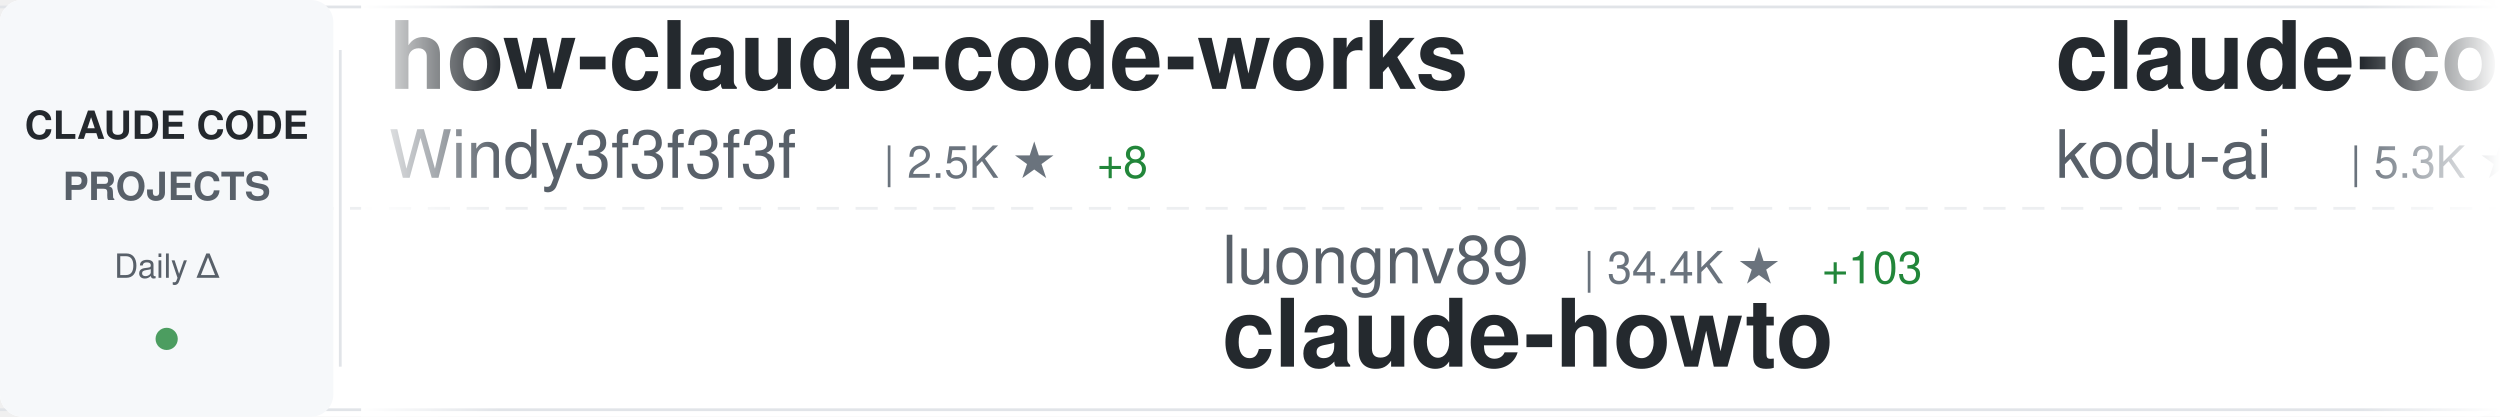
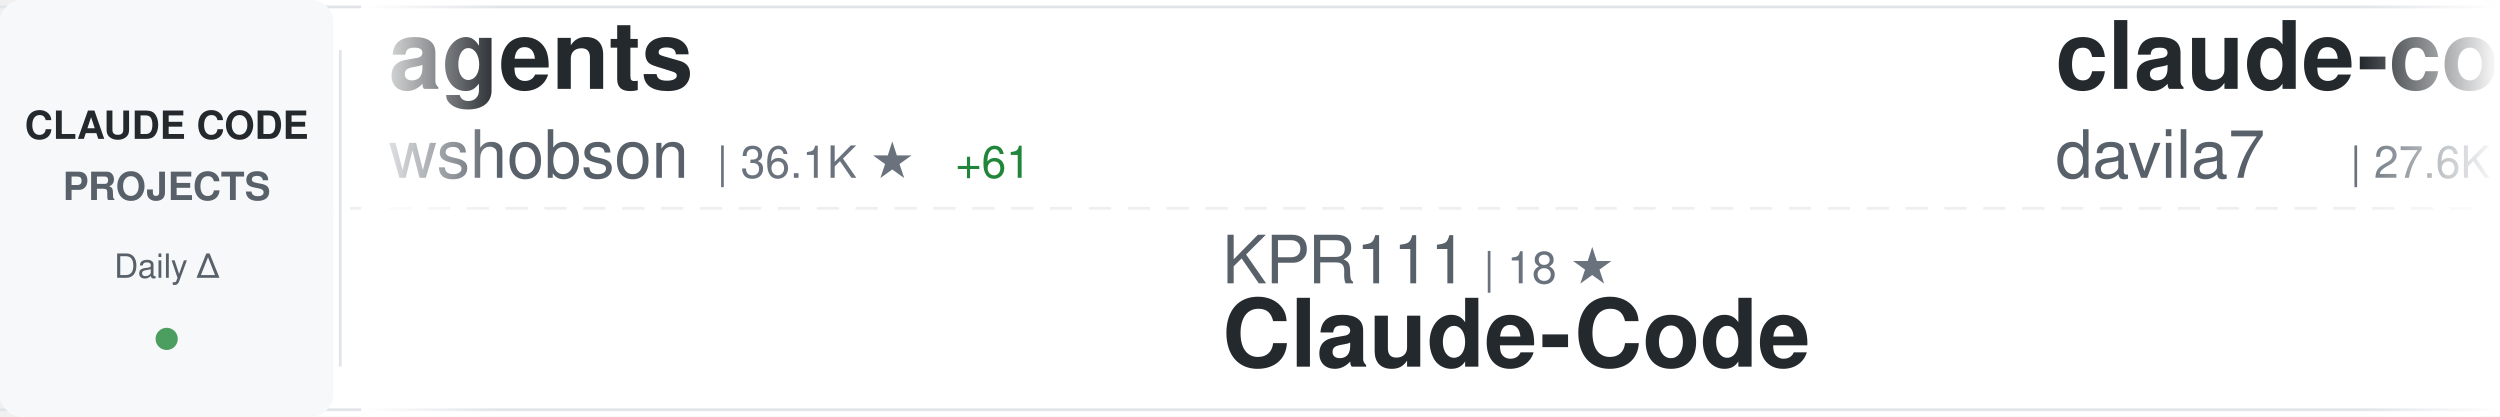
<svg xmlns="http://www.w3.org/2000/svg" width="900" height="150">
  <defs>
    <linearGradient id="awesomeLeftFade" x1="0%" y1="0%" x2="100%" y2="0%">
      <stop offset="0%" style="stop-color:#ffffff;stop-opacity:1" />
      <stop offset="100%" style="stop-color:#ffffff;stop-opacity:0" />
    </linearGradient>
    <linearGradient id="awesomeRightFade" x1="0%" y1="0%" x2="100%" y2="0%">
      <stop offset="0%" style="stop-color:#ffffff;stop-opacity:0" />
      <stop offset="100%" style="stop-color:#ffffff;stop-opacity:1" />
    </linearGradient>
  </defs>
  <rect width="900" height="150" fill="#ffffff" rx="8" />
  <rect x="0" y="2" width="900" height="1" fill="#e1e4e8" />
  <rect x="0" y="147" width="900" height="1" fill="#e1e4e8" />
  <line x1="0" y1="75" x2="900" y2="75" stroke="#e1e4e8" stroke-width="1" stroke-dasharray="8 6" opacity="0.6" />
  <rect x="0" y="0" width="120" height="150" fill="#f6f8fa" rx="8" />
  <text x="60" y="50" font-family="-apple-system, BlinkMacSystemFont, 'Segoe UI', Helvetica, Arial, sans-serif" font-size="14" font-weight="600" fill="#24292e" text-anchor="middle">CLAUDE CODE</text>
  <text x="60" y="72" font-family="-apple-system, BlinkMacSystemFont, 'Segoe UI', Helvetica, Arial, sans-serif" font-size="14" font-weight="600" fill="#586069" text-anchor="middle">PROJECTS</text>
  <text x="60" y="100" font-family="-apple-system, BlinkMacSystemFont, 'Segoe UI', Helvetica, Arial, sans-serif" font-size="12" font-weight="500" fill="#586069" text-anchor="middle">Daily Δ</text>
  <circle cx="60" cy="122" r="4" fill="#22863a" opacity="0.8" />
  <rect x="122" y="18" width="1" height="114" fill="#e1e4e8" />
  <clipPath id="awesomeTickerClip">
    <rect x="130" y="0" width="770" height="150" />
  </clipPath>
  <g clip-path="url(#awesomeTickerClip)">
    <g id="awesomeTickerItems">
      <animateTransform attributeName="transform" attributeType="XML" type="translate" from="0 0" to="-3000 0" dur="54s" repeatCount="indefinite" />
      <g transform="translate(0, 0)">
-         <text x="140" y="32" font-family="-apple-system, BlinkMacSystemFont, 'Segoe UI', Helvetica, Arial, sans-serif" font-size="34" font-weight="600" fill="#24292e">how-claude-code-works</text>
-         <text x="140" y="64" font-family="-apple-system, BlinkMacSystemFont, 'Segoe UI', Helvetica, Arial, sans-serif" font-size="24" font-weight="400" fill="#586069">Windy3f3f3f3f</text>
-         <text x="318" y="64" font-family="-apple-system, BlinkMacSystemFont, 'Segoe UI', Helvetica, Arial, sans-serif" font-size="16" font-weight="500" fill="#6a737d">| 2.5K ★</text>
-         <text x="395" y="64" font-family="-apple-system, BlinkMacSystemFont, 'Segoe UI', Helvetica, Arial, sans-serif" font-size="16" font-weight="500" fill="#22863a"> +8</text>
+         <text x="140" y="32" font-family="-apple-system, BlinkMacSystemFont, 'Segoe UI', Helvetica, Arial, sans-serif" font-size="34" font-weight="600" fill="#24292e">agents</text>
+         <text x="140" y="64" font-family="-apple-system, BlinkMacSystemFont, 'Segoe UI', Helvetica, Arial, sans-serif" font-size="24" font-weight="400" fill="#586069">wshobson</text>
+         <text x="258" y="64" font-family="-apple-system, BlinkMacSystemFont, 'Segoe UI', Helvetica, Arial, sans-serif" font-size="16" font-weight="500" fill="#6a737d">| 36.1K ★</text>
+         <text x="344" y="64" font-family="-apple-system, BlinkMacSystemFont, 'Segoe UI', Helvetica, Arial, sans-serif" font-size="16" font-weight="500" fill="#22863a"> +61</text>
      </g>
      <g transform="translate(300, 0)">
-         <text x="140" y="102" font-family="-apple-system, BlinkMacSystemFont, 'Segoe UI', Helvetica, Arial, sans-serif" font-size="24" font-weight="400" fill="#586069">luongnv89</text>
-         <text x="270" y="102" font-family="-apple-system, BlinkMacSystemFont, 'Segoe UI', Helvetica, Arial, sans-serif" font-size="16" font-weight="500" fill="#6a737d">| 34.4K ★</text>
-         <text x="356" y="102" font-family="-apple-system, BlinkMacSystemFont, 'Segoe UI', Helvetica, Arial, sans-serif" font-size="16" font-weight="500" fill="#22863a"> +103</text>
-         <text x="140" y="132" font-family="-apple-system, BlinkMacSystemFont, 'Segoe UI', Helvetica, Arial, sans-serif" font-size="34" font-weight="600" fill="#24292e">claude-howto</text>
+         <text x="140" y="102" font-family="-apple-system, BlinkMacSystemFont, 'Segoe UI', Helvetica, Arial, sans-serif" font-size="24" font-weight="400" fill="#586069">KPR111</text>
+         <text x="234" y="102" font-family="-apple-system, BlinkMacSystemFont, 'Segoe UI', Helvetica, Arial, sans-serif" font-size="16" font-weight="500" fill="#6a737d">| 18 ★</text>
+         <text x="140" y="132" font-family="-apple-system, BlinkMacSystemFont, 'Segoe UI', Helvetica, Arial, sans-serif" font-size="34" font-weight="600" fill="#24292e">Claude-Code</text>
      </g>
      <g transform="translate(600, 0)">
-         <text x="140" y="32" font-family="-apple-system, BlinkMacSystemFont, 'Segoe UI', Helvetica, Arial, sans-serif" font-size="34" font-weight="600" fill="#24292e">claude-coder</text>
-         <text x="140" y="64" font-family="-apple-system, BlinkMacSystemFont, 'Segoe UI', Helvetica, Arial, sans-serif" font-size="24" font-weight="400" fill="#586069">kodu-ai</text>
-         <text x="246" y="64" font-family="-apple-system, BlinkMacSystemFont, 'Segoe UI', Helvetica, Arial, sans-serif" font-size="16" font-weight="500" fill="#6a737d">| 5.3K ★</text>
+         <text x="140" y="32" font-family="-apple-system, BlinkMacSystemFont, 'Segoe UI', Helvetica, Arial, sans-serif" font-size="34" font-weight="600" fill="#24292e">claude-code-templates</text>
+         <text x="140" y="64" font-family="-apple-system, BlinkMacSystemFont, 'Segoe UI', Helvetica, Arial, sans-serif" font-size="24" font-weight="400" fill="#586069">davila7</text>
+         <text x="246" y="64" font-family="-apple-system, BlinkMacSystemFont, 'Segoe UI', Helvetica, Arial, sans-serif" font-size="16" font-weight="500" fill="#6a737d">| 27.6K ★</text>
+         <text x="332" y="64" font-family="-apple-system, BlinkMacSystemFont, 'Segoe UI', Helvetica, Arial, sans-serif" font-size="16" font-weight="500" fill="#22863a"> +30</text>
      </g>
      <g transform="translate(900, 0)">
-         <text x="140" y="102" font-family="-apple-system, BlinkMacSystemFont, 'Segoe UI', Helvetica, Arial, sans-serif" font-size="24" font-weight="400" fill="#586069">darcyegb</text>
-         <text x="258" y="102" font-family="-apple-system, BlinkMacSystemFont, 'Segoe UI', Helvetica, Arial, sans-serif" font-size="16" font-weight="500" fill="#6a737d">| 703 ★</text>
-         <text x="326" y="102" font-family="-apple-system, BlinkMacSystemFont, 'Segoe UI', Helvetica, Arial, sans-serif" font-size="16" font-weight="500" fill="#22863a"> +2</text>
-         <text x="140" y="132" font-family="-apple-system, BlinkMacSystemFont, 'Segoe UI', Helvetica, Arial, sans-serif" font-size="34" font-weight="600" fill="#24292e">ClaudeCodeAgents</text>
+         <text x="140" y="102" font-family="-apple-system, BlinkMacSystemFont, 'Segoe UI', Helvetica, Arial, sans-serif" font-size="24" font-weight="400" fill="#586069">Windy3f3f3f3f</text>
+         <text x="318" y="102" font-family="-apple-system, BlinkMacSystemFont, 'Segoe UI', Helvetica, Arial, sans-serif" font-size="16" font-weight="500" fill="#6a737d">| 2.5K ★</text>
+         <text x="395" y="102" font-family="-apple-system, BlinkMacSystemFont, 'Segoe UI', Helvetica, Arial, sans-serif" font-size="16" font-weight="500" fill="#22863a"> +11</text>
+         <text x="140" y="132" font-family="-apple-system, BlinkMacSystemFont, 'Segoe UI', Helvetica, Arial, sans-serif" font-size="34" font-weight="600" fill="#24292e">how-claude-code-works</text>
      </g>
      <g transform="translate(1200, 0)">
-         <text x="140" y="32" font-family="-apple-system, BlinkMacSystemFont, 'Segoe UI', Helvetica, Arial, sans-serif" font-size="34" font-weight="600" fill="#24292e">claude_codex_bridge</text>
-         <text x="140" y="64" font-family="-apple-system, BlinkMacSystemFont, 'Segoe UI', Helvetica, Arial, sans-serif" font-size="24" font-weight="400" fill="#586069">SeemSeam</text>
-         <text x="258" y="64" font-family="-apple-system, BlinkMacSystemFont, 'Segoe UI', Helvetica, Arial, sans-serif" font-size="16" font-weight="500" fill="#6a737d">| 2.8K ★</text>
-         <text x="335" y="64" font-family="-apple-system, BlinkMacSystemFont, 'Segoe UI', Helvetica, Arial, sans-serif" font-size="16" font-weight="500" fill="#22863a"> +15</text>
+         <text x="140" y="32" font-family="-apple-system, BlinkMacSystemFont, 'Segoe UI', Helvetica, Arial, sans-serif" font-size="34" font-weight="600" fill="#24292e">claude-code-hooks-master...</text>
+         <text x="140" y="64" font-family="-apple-system, BlinkMacSystemFont, 'Segoe UI', Helvetica, Arial, sans-serif" font-size="24" font-weight="400" fill="#586069">disler</text>
+         <text x="234" y="64" font-family="-apple-system, BlinkMacSystemFont, 'Segoe UI', Helvetica, Arial, sans-serif" font-size="16" font-weight="500" fill="#6a737d">| 3.7K ★</text>
+         <text x="311" y="64" font-family="-apple-system, BlinkMacSystemFont, 'Segoe UI', Helvetica, Arial, sans-serif" font-size="16" font-weight="500" fill="#22863a"> +3</text>
      </g>
      <g transform="translate(1500, 0)">
-         <text x="140" y="102" font-family="-apple-system, BlinkMacSystemFont, 'Segoe UI', Helvetica, Arial, sans-serif" font-size="24" font-weight="400" fill="#586069">wanshuiyin</text>
-         <text x="282" y="102" font-family="-apple-system, BlinkMacSystemFont, 'Segoe UI', Helvetica, Arial, sans-serif" font-size="16" font-weight="500" fill="#6a737d">| 10.9K ★</text>
-         <text x="368" y="102" font-family="-apple-system, BlinkMacSystemFont, 'Segoe UI', Helvetica, Arial, sans-serif" font-size="16" font-weight="500" fill="#22863a"> +99</text>
-         <text x="140" y="132" font-family="-apple-system, BlinkMacSystemFont, 'Segoe UI', Helvetica, Arial, sans-serif" font-size="34" font-weight="600" fill="#24292e">Auto-claude-code-researc...</text>
+         <text x="140" y="102" font-family="-apple-system, BlinkMacSystemFont, 'Segoe UI', Helvetica, Arial, sans-serif" font-size="24" font-weight="400" fill="#586069">andrew-kramer-inno</text>
+         <text x="378" y="102" font-family="-apple-system, BlinkMacSystemFont, 'Segoe UI', Helvetica, Arial, sans-serif" font-size="16" font-weight="500" fill="#6a737d">| 590 ★</text>
+         <text x="140" y="132" font-family="-apple-system, BlinkMacSystemFont, 'Segoe UI', Helvetica, Arial, sans-serif" font-size="34" font-weight="600" fill="#24292e">claude-code-source-build</text>
      </g>
      <g transform="translate(1800, 0)">
-         <text x="140" y="32" font-family="-apple-system, BlinkMacSystemFont, 'Segoe UI', Helvetica, Arial, sans-serif" font-size="34" font-weight="600" fill="#24292e">claude-code-tips</text>
-         <text x="140" y="64" font-family="-apple-system, BlinkMacSystemFont, 'Segoe UI', Helvetica, Arial, sans-serif" font-size="24" font-weight="400" fill="#586069">ykdojo</text>
-         <text x="234" y="64" font-family="-apple-system, BlinkMacSystemFont, 'Segoe UI', Helvetica, Arial, sans-serif" font-size="16" font-weight="500" fill="#6a737d">| 8.5K ★</text>
-         <text x="311" y="64" font-family="-apple-system, BlinkMacSystemFont, 'Segoe UI', Helvetica, Arial, sans-serif" font-size="16" font-weight="500" fill="#22863a"> +20</text>
+         <text x="140" y="32" font-family="-apple-system, BlinkMacSystemFont, 'Segoe UI', Helvetica, Arial, sans-serif" font-size="34" font-weight="600" fill="#24292e">claude-code-router</text>
+         <text x="140" y="64" font-family="-apple-system, BlinkMacSystemFont, 'Segoe UI', Helvetica, Arial, sans-serif" font-size="24" font-weight="400" fill="#586069">musistudio</text>
+         <text x="282" y="64" font-family="-apple-system, BlinkMacSystemFont, 'Segoe UI', Helvetica, Arial, sans-serif" font-size="16" font-weight="500" fill="#6a737d">| 34.5K ★</text>
+         <text x="368" y="64" font-family="-apple-system, BlinkMacSystemFont, 'Segoe UI', Helvetica, Arial, sans-serif" font-size="16" font-weight="500" fill="#22863a"> +38</text>
      </g>
      <g transform="translate(2100, 0)">
-         <text x="140" y="102" font-family="-apple-system, BlinkMacSystemFont, 'Segoe UI', Helvetica, Arial, sans-serif" font-size="24" font-weight="400" fill="#586069">hangsman</text>
-         <text x="258" y="102" font-family="-apple-system, BlinkMacSystemFont, 'Segoe UI', Helvetica, Arial, sans-serif" font-size="16" font-weight="500" fill="#6a737d">| 782 ★</text>
-         <text x="326" y="102" font-family="-apple-system, BlinkMacSystemFont, 'Segoe UI', Helvetica, Arial, sans-serif" font-size="16" font-weight="500" fill="#22863a"> +1</text>
-         <text x="140" y="132" font-family="-apple-system, BlinkMacSystemFont, 'Segoe UI', Helvetica, Arial, sans-serif" font-size="34" font-weight="600" fill="#24292e">claude-code-source</text>
+         <text x="140" y="102" font-family="-apple-system, BlinkMacSystemFont, 'Segoe UI', Helvetica, Arial, sans-serif" font-size="24" font-weight="400" fill="#586069">feiskyer</text>
+         <text x="258" y="102" font-family="-apple-system, BlinkMacSystemFont, 'Segoe UI', Helvetica, Arial, sans-serif" font-size="16" font-weight="500" fill="#6a737d">| 1.5K ★</text>
+         <text x="335" y="102" font-family="-apple-system, BlinkMacSystemFont, 'Segoe UI', Helvetica, Arial, sans-serif" font-size="16" font-weight="500" fill="#22863a"> +2</text>
+         <text x="140" y="132" font-family="-apple-system, BlinkMacSystemFont, 'Segoe UI', Helvetica, Arial, sans-serif" font-size="34" font-weight="600" fill="#24292e">claude-code-settings</text>
      </g>
      <g transform="translate(2400, 0)">
-         <text x="140" y="32" font-family="-apple-system, BlinkMacSystemFont, 'Segoe UI', Helvetica, Arial, sans-serif" font-size="34" font-weight="600" fill="#24292e">claude-code-pm-course</text>
-         <text x="140" y="64" font-family="-apple-system, BlinkMacSystemFont, 'Segoe UI', Helvetica, Arial, sans-serif" font-size="24" font-weight="400" fill="#586069">carlvellotti</text>
-         <text x="306" y="64" font-family="-apple-system, BlinkMacSystemFont, 'Segoe UI', Helvetica, Arial, sans-serif" font-size="16" font-weight="500" fill="#6a737d">| 2.1K ★</text>
-         <text x="383" y="64" font-family="-apple-system, BlinkMacSystemFont, 'Segoe UI', Helvetica, Arial, sans-serif" font-size="16" font-weight="500" fill="#22863a"> +2</text>
+         <text x="140" y="32" font-family="-apple-system, BlinkMacSystemFont, 'Segoe UI', Helvetica, Arial, sans-serif" font-size="34" font-weight="600" fill="#24292e">nanoclaw</text>
+         <text x="140" y="64" font-family="-apple-system, BlinkMacSystemFont, 'Segoe UI', Helvetica, Arial, sans-serif" font-size="24" font-weight="400" fill="#586069">nanocoai</text>
+         <text x="258" y="64" font-family="-apple-system, BlinkMacSystemFont, 'Segoe UI', Helvetica, Arial, sans-serif" font-size="16" font-weight="500" fill="#6a737d">| 29.5K ★</text>
+         <text x="344" y="64" font-family="-apple-system, BlinkMacSystemFont, 'Segoe UI', Helvetica, Arial, sans-serif" font-size="16" font-weight="500" fill="#22863a"> +36</text>
      </g>
      <g transform="translate(2700, 0)">
-         <text x="140" y="102" font-family="-apple-system, BlinkMacSystemFont, 'Segoe UI', Helvetica, Arial, sans-serif" font-size="24" font-weight="400" fill="#586069">zstmfhy</text>
-         <text x="246" y="102" font-family="-apple-system, BlinkMacSystemFont, 'Segoe UI', Helvetica, Arial, sans-serif" font-size="16" font-weight="500" fill="#6a737d">| 190 ★</text>
-         <text x="140" y="132" font-family="-apple-system, BlinkMacSystemFont, 'Segoe UI', Helvetica, Arial, sans-serif" font-size="34" font-weight="600" fill="#24292e">Claude-code</text>
+         <text x="140" y="102" font-family="-apple-system, BlinkMacSystemFont, 'Segoe UI', Helvetica, Arial, sans-serif" font-size="24" font-weight="400" fill="#586069">oboard</text>
+         <text x="234" y="102" font-family="-apple-system, BlinkMacSystemFont, 'Segoe UI', Helvetica, Arial, sans-serif" font-size="16" font-weight="500" fill="#6a737d">| 3.2K ★</text>
+         <text x="311" y="102" font-family="-apple-system, BlinkMacSystemFont, 'Segoe UI', Helvetica, Arial, sans-serif" font-size="16" font-weight="500" fill="#22863a"> +4</text>
+         <text x="140" y="132" font-family="-apple-system, BlinkMacSystemFont, 'Segoe UI', Helvetica, Arial, sans-serif" font-size="34" font-weight="600" fill="#24292e">claude-code-rev</text>
      </g>
      <g transform="translate(3000, 0)">
-         <text x="140" y="32" font-family="-apple-system, BlinkMacSystemFont, 'Segoe UI', Helvetica, Arial, sans-serif" font-size="34" font-weight="600" fill="#24292e">how-claude-code-works</text>
-         <text x="140" y="64" font-family="-apple-system, BlinkMacSystemFont, 'Segoe UI', Helvetica, Arial, sans-serif" font-size="24" font-weight="400" fill="#586069">Windy3f3f3f3f</text>
-         <text x="318" y="64" font-family="-apple-system, BlinkMacSystemFont, 'Segoe UI', Helvetica, Arial, sans-serif" font-size="16" font-weight="500" fill="#6a737d">| 2.5K ★</text>
-         <text x="395" y="64" font-family="-apple-system, BlinkMacSystemFont, 'Segoe UI', Helvetica, Arial, sans-serif" font-size="16" font-weight="500" fill="#22863a"> +8</text>
+         <text x="140" y="32" font-family="-apple-system, BlinkMacSystemFont, 'Segoe UI', Helvetica, Arial, sans-serif" font-size="34" font-weight="600" fill="#24292e">agents</text>
+         <text x="140" y="64" font-family="-apple-system, BlinkMacSystemFont, 'Segoe UI', Helvetica, Arial, sans-serif" font-size="24" font-weight="400" fill="#586069">wshobson</text>
+         <text x="258" y="64" font-family="-apple-system, BlinkMacSystemFont, 'Segoe UI', Helvetica, Arial, sans-serif" font-size="16" font-weight="500" fill="#6a737d">| 36.1K ★</text>
+         <text x="344" y="64" font-family="-apple-system, BlinkMacSystemFont, 'Segoe UI', Helvetica, Arial, sans-serif" font-size="16" font-weight="500" fill="#22863a"> +61</text>
      </g>
      <g transform="translate(3300, 0)">
-         <text x="140" y="102" font-family="-apple-system, BlinkMacSystemFont, 'Segoe UI', Helvetica, Arial, sans-serif" font-size="24" font-weight="400" fill="#586069">luongnv89</text>
-         <text x="270" y="102" font-family="-apple-system, BlinkMacSystemFont, 'Segoe UI', Helvetica, Arial, sans-serif" font-size="16" font-weight="500" fill="#6a737d">| 34.4K ★</text>
-         <text x="356" y="102" font-family="-apple-system, BlinkMacSystemFont, 'Segoe UI', Helvetica, Arial, sans-serif" font-size="16" font-weight="500" fill="#22863a"> +103</text>
-         <text x="140" y="132" font-family="-apple-system, BlinkMacSystemFont, 'Segoe UI', Helvetica, Arial, sans-serif" font-size="34" font-weight="600" fill="#24292e">claude-howto</text>
+         <text x="140" y="102" font-family="-apple-system, BlinkMacSystemFont, 'Segoe UI', Helvetica, Arial, sans-serif" font-size="24" font-weight="400" fill="#586069">KPR111</text>
+         <text x="234" y="102" font-family="-apple-system, BlinkMacSystemFont, 'Segoe UI', Helvetica, Arial, sans-serif" font-size="16" font-weight="500" fill="#6a737d">| 18 ★</text>
+         <text x="140" y="132" font-family="-apple-system, BlinkMacSystemFont, 'Segoe UI', Helvetica, Arial, sans-serif" font-size="34" font-weight="600" fill="#24292e">Claude-Code</text>
      </g>
      <g transform="translate(3600, 0)">
-         <text x="140" y="32" font-family="-apple-system, BlinkMacSystemFont, 'Segoe UI', Helvetica, Arial, sans-serif" font-size="34" font-weight="600" fill="#24292e">claude-coder</text>
-         <text x="140" y="64" font-family="-apple-system, BlinkMacSystemFont, 'Segoe UI', Helvetica, Arial, sans-serif" font-size="24" font-weight="400" fill="#586069">kodu-ai</text>
-         <text x="246" y="64" font-family="-apple-system, BlinkMacSystemFont, 'Segoe UI', Helvetica, Arial, sans-serif" font-size="16" font-weight="500" fill="#6a737d">| 5.3K ★</text>
+         <text x="140" y="32" font-family="-apple-system, BlinkMacSystemFont, 'Segoe UI', Helvetica, Arial, sans-serif" font-size="34" font-weight="600" fill="#24292e">claude-code-templates</text>
+         <text x="140" y="64" font-family="-apple-system, BlinkMacSystemFont, 'Segoe UI', Helvetica, Arial, sans-serif" font-size="24" font-weight="400" fill="#586069">davila7</text>
+         <text x="246" y="64" font-family="-apple-system, BlinkMacSystemFont, 'Segoe UI', Helvetica, Arial, sans-serif" font-size="16" font-weight="500" fill="#6a737d">| 27.6K ★</text>
+         <text x="332" y="64" font-family="-apple-system, BlinkMacSystemFont, 'Segoe UI', Helvetica, Arial, sans-serif" font-size="16" font-weight="500" fill="#22863a"> +30</text>
      </g>
      <g transform="translate(3900, 0)">
-         <text x="140" y="102" font-family="-apple-system, BlinkMacSystemFont, 'Segoe UI', Helvetica, Arial, sans-serif" font-size="24" font-weight="400" fill="#586069">darcyegb</text>
-         <text x="258" y="102" font-family="-apple-system, BlinkMacSystemFont, 'Segoe UI', Helvetica, Arial, sans-serif" font-size="16" font-weight="500" fill="#6a737d">| 703 ★</text>
-         <text x="326" y="102" font-family="-apple-system, BlinkMacSystemFont, 'Segoe UI', Helvetica, Arial, sans-serif" font-size="16" font-weight="500" fill="#22863a"> +2</text>
-         <text x="140" y="132" font-family="-apple-system, BlinkMacSystemFont, 'Segoe UI', Helvetica, Arial, sans-serif" font-size="34" font-weight="600" fill="#24292e">ClaudeCodeAgents</text>
+         <text x="140" y="102" font-family="-apple-system, BlinkMacSystemFont, 'Segoe UI', Helvetica, Arial, sans-serif" font-size="24" font-weight="400" fill="#586069">Windy3f3f3f3f</text>
+         <text x="318" y="102" font-family="-apple-system, BlinkMacSystemFont, 'Segoe UI', Helvetica, Arial, sans-serif" font-size="16" font-weight="500" fill="#6a737d">| 2.5K ★</text>
+         <text x="395" y="102" font-family="-apple-system, BlinkMacSystemFont, 'Segoe UI', Helvetica, Arial, sans-serif" font-size="16" font-weight="500" fill="#22863a"> +11</text>
+         <text x="140" y="132" font-family="-apple-system, BlinkMacSystemFont, 'Segoe UI', Helvetica, Arial, sans-serif" font-size="34" font-weight="600" fill="#24292e">how-claude-code-works</text>
      </g>
    </g>
  </g>
  <rect x="130" y="0" width="50" height="150" fill="url(#awesomeLeftFade)" />
  <rect x="850" y="0" width="50" height="150" fill="url(#awesomeRightFade)" />
</svg>
